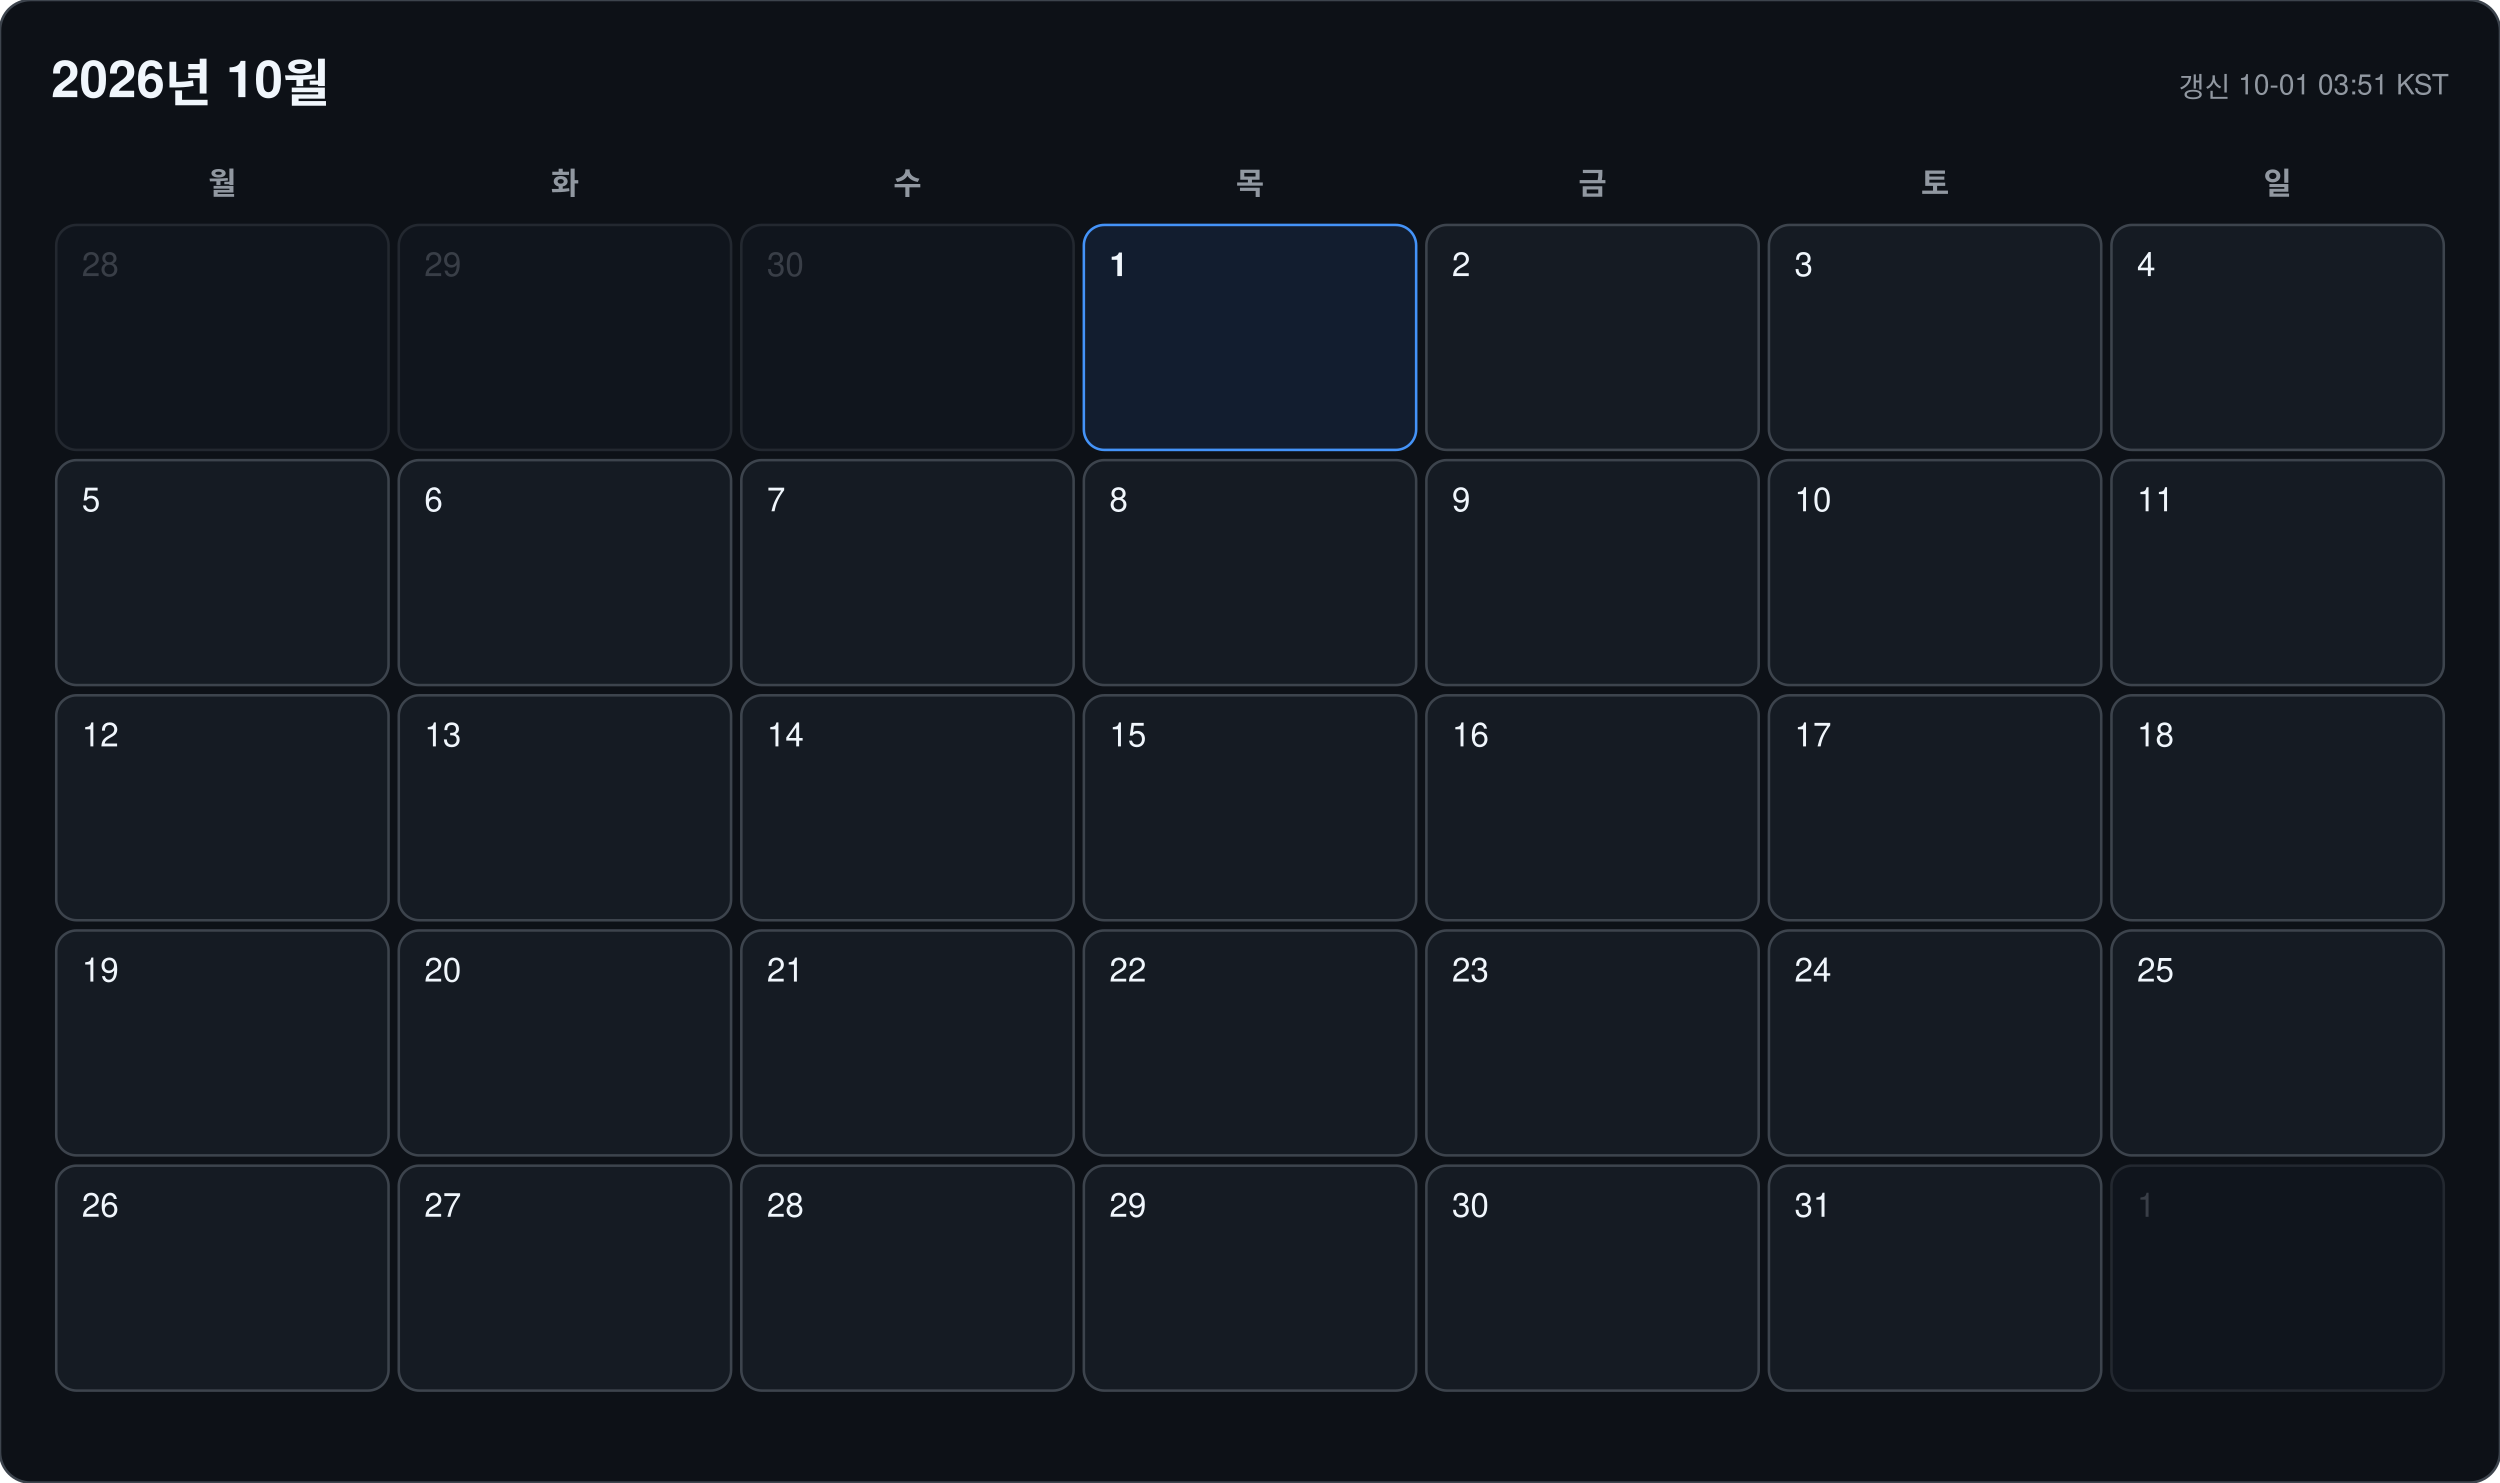
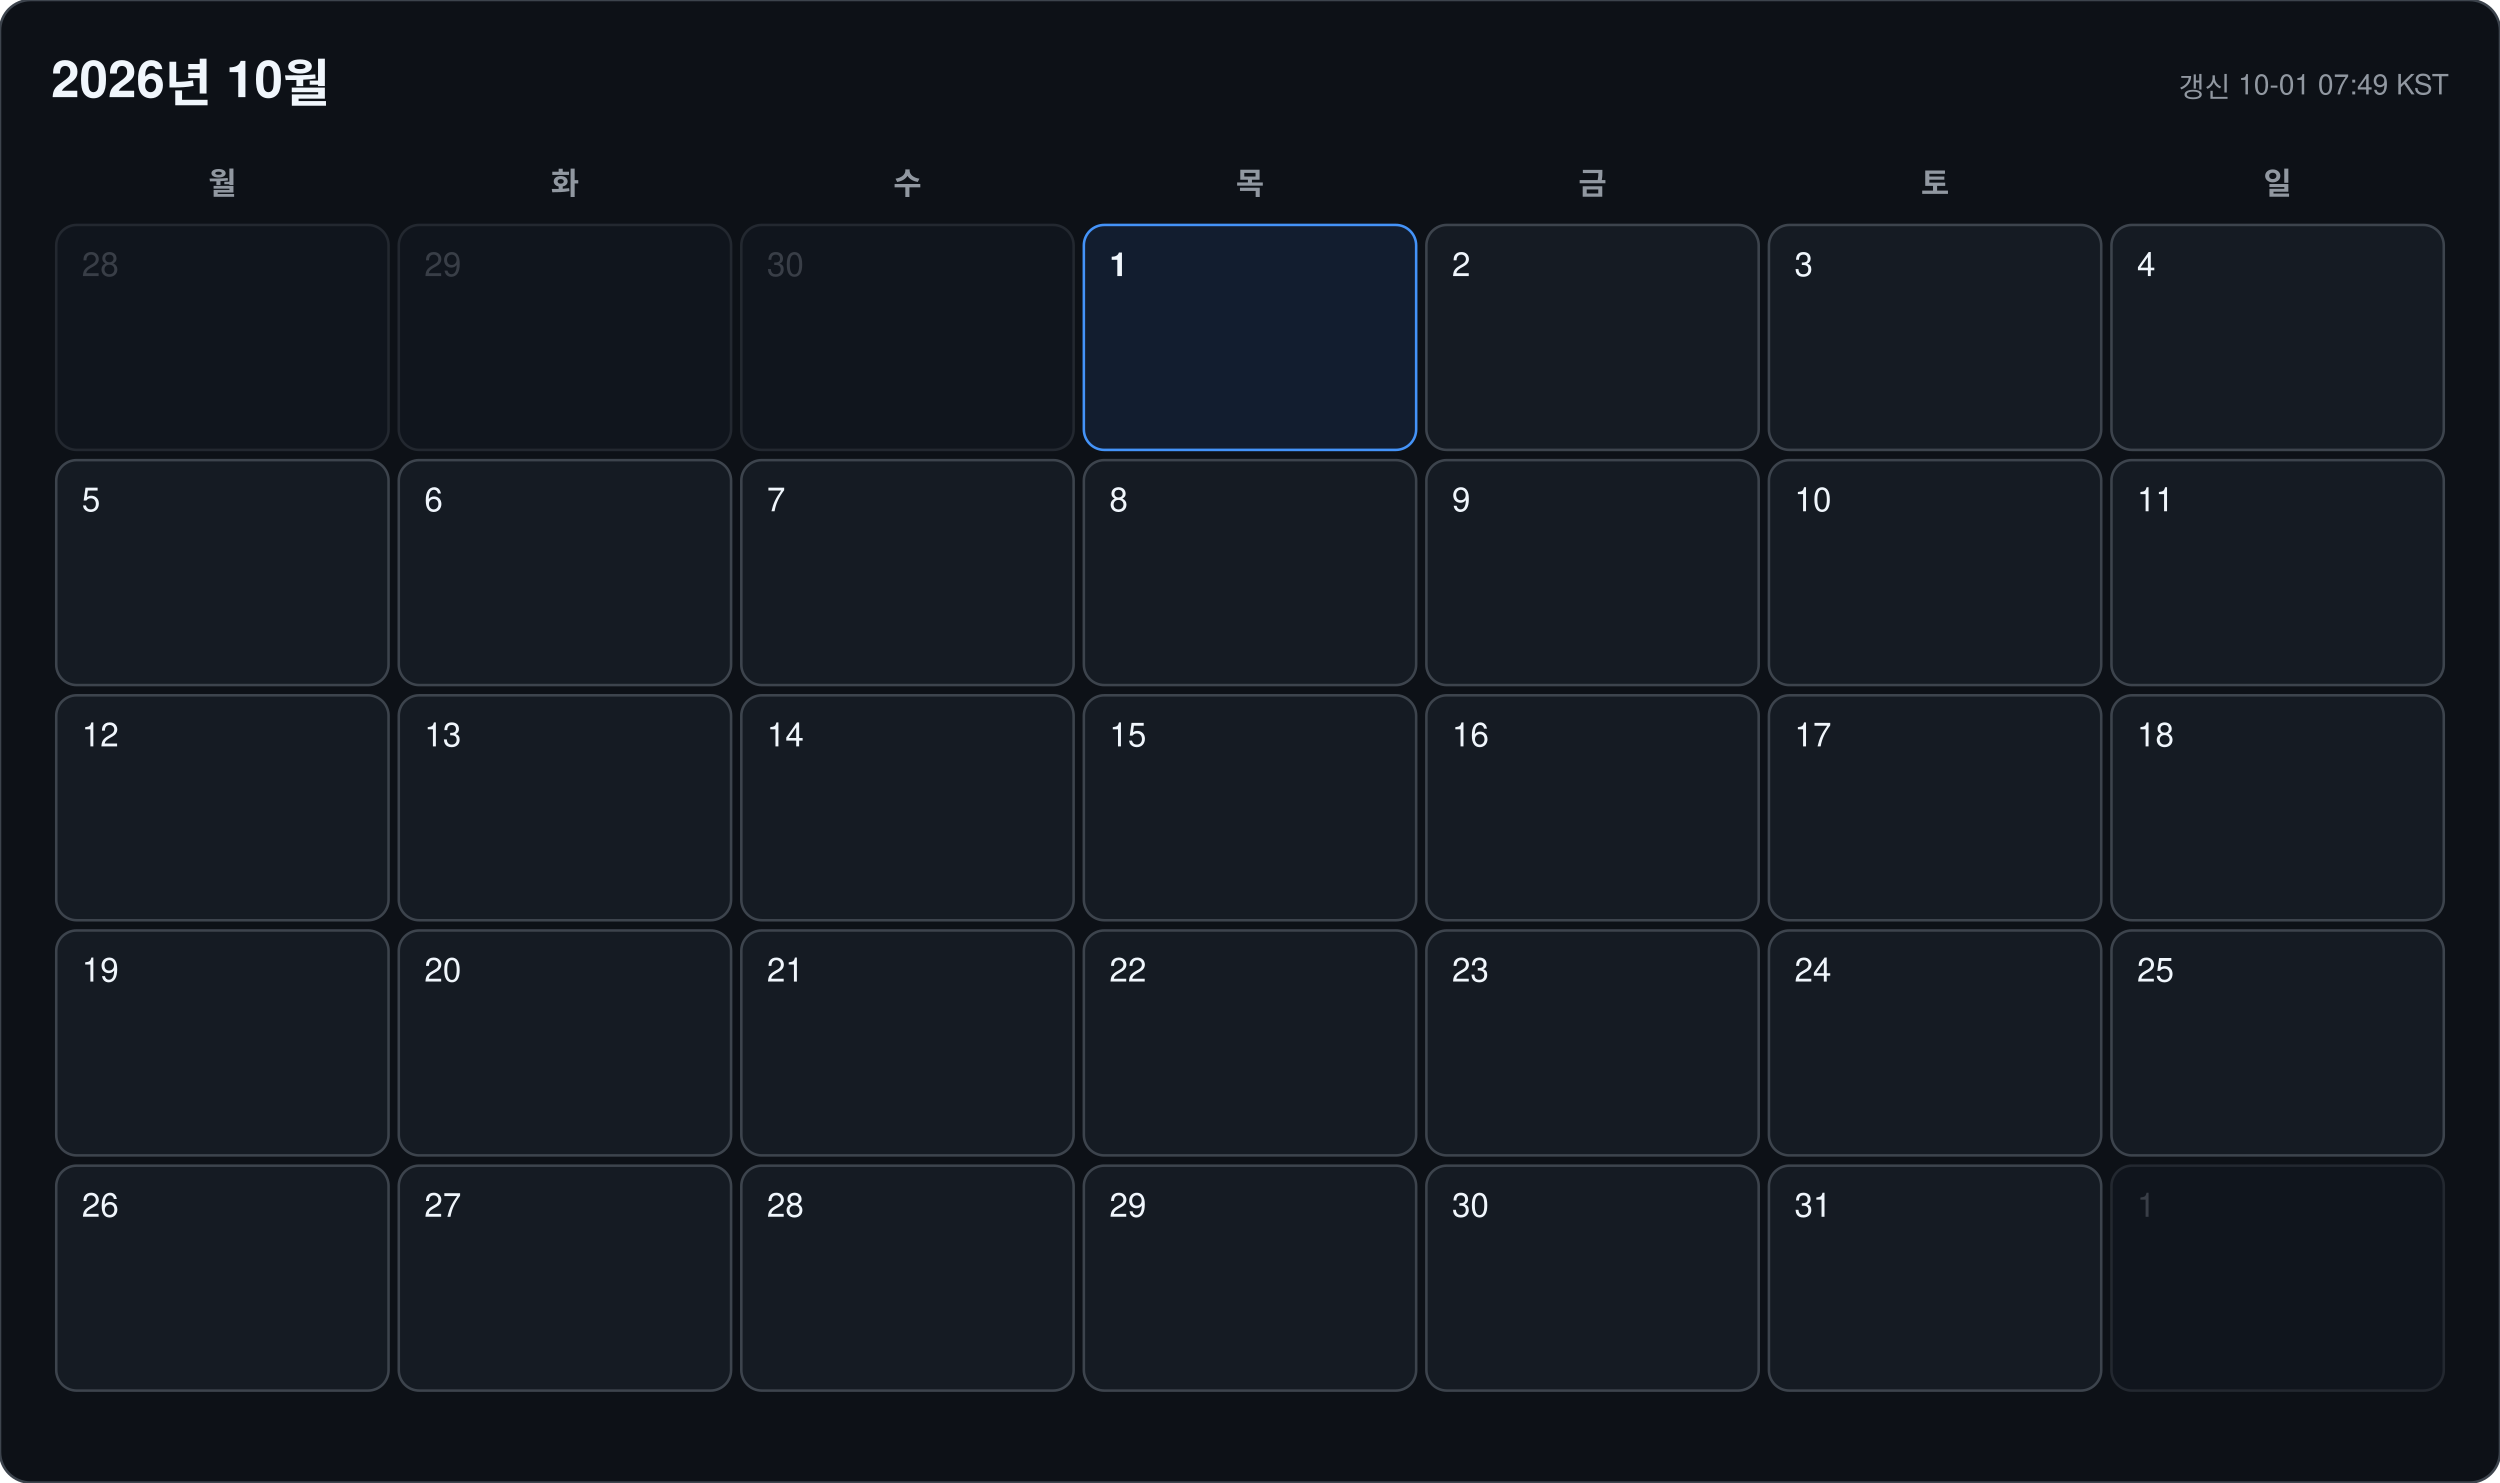
<svg xmlns="http://www.w3.org/2000/svg" width="978" height="580" viewBox="0 0 978 580" font-family="-apple-system, BlinkMacSystemFont, 'Segoe UI', 'Malgun Gothic', 'Apple SD Gothic Neo', 'Noto Sans KR', Helvetica, Arial, sans-serif">
  <rect width="978" height="580" rx="12" fill="#0d1117" stroke="#3d444d" />
  <text x="20" y="38" font-size="20" font-weight="700" fill="#f0f6fc">2026년 10월</text>
-   <text x="958" y="38" font-size="11" text-anchor="end" fill="#9198a1">갱신 10-01 03:51 KST</text>
+   <text x="958" y="38" font-size="11" text-anchor="end" fill="#9198a1">갱신 10-01 07:49 KST</text>
  <text x="87" y="76" font-size="12" font-weight="600" text-anchor="middle" fill="#9198a1">월</text>
  <text x="221" y="76" font-size="12" font-weight="600" text-anchor="middle" fill="#9198a1">화</text>
  <text x="355" y="76" font-size="12" font-weight="600" text-anchor="middle" fill="#9198a1">수</text>
  <text x="489" y="76" font-size="12" font-weight="600" text-anchor="middle" fill="#9198a1">목</text>
  <text x="623" y="76" font-size="12" font-weight="600" text-anchor="middle" fill="#9198a1">금</text>
  <text x="757" y="76" font-size="12" font-weight="600" text-anchor="middle" fill="#9198a1">토</text>
  <text x="891" y="76" font-size="12" font-weight="600" text-anchor="middle" fill="#9198a1">일</text>
  <g opacity="0.45">
    <rect x="22" y="88" width="130" height="88" rx="8" fill="#151b23" stroke="#3d444d" />
    <text x="32" y="108" font-size="13" font-weight="500" fill="#6e7681">28</text>
  </g>
  <g opacity="0.45">
    <rect x="156" y="88" width="130" height="88" rx="8" fill="#151b23" stroke="#3d444d" />
    <text x="166" y="108" font-size="13" font-weight="500" fill="#6e7681">29</text>
  </g>
  <g opacity="0.45">
    <rect x="290" y="88" width="130" height="88" rx="8" fill="#151b23" stroke="#3d444d" />
    <text x="300" y="108" font-size="13" font-weight="500" fill="#6e7681">30</text>
  </g>
  <g opacity="1">
    <rect x="424" y="88" width="130" height="88" rx="8" fill="#121d2f" stroke="#4493f8" />
    <text x="434" y="108" font-size="13" font-weight="700" fill="#f0f6fc">1</text>
  </g>
  <g opacity="1">
    <rect x="558" y="88" width="130" height="88" rx="8" fill="#151b23" stroke="#3d444d" />
    <text x="568" y="108" font-size="13" font-weight="500" fill="#f0f6fc">2</text>
  </g>
  <g opacity="1">
    <rect x="692" y="88" width="130" height="88" rx="8" fill="#151b23" stroke="#3d444d" />
    <text x="702" y="108" font-size="13" font-weight="500" fill="#f0f6fc">3</text>
  </g>
  <g opacity="1">
    <rect x="826" y="88" width="130" height="88" rx="8" fill="#151b23" stroke="#3d444d" />
    <text x="836" y="108" font-size="13" font-weight="500" fill="#f0f6fc">4</text>
  </g>
  <g opacity="1">
    <rect x="22" y="180" width="130" height="88" rx="8" fill="#151b23" stroke="#3d444d" />
    <text x="32" y="200" font-size="13" font-weight="500" fill="#f0f6fc">5</text>
  </g>
  <g opacity="1">
    <rect x="156" y="180" width="130" height="88" rx="8" fill="#151b23" stroke="#3d444d" />
    <text x="166" y="200" font-size="13" font-weight="500" fill="#f0f6fc">6</text>
  </g>
  <g opacity="1">
    <rect x="290" y="180" width="130" height="88" rx="8" fill="#151b23" stroke="#3d444d" />
    <text x="300" y="200" font-size="13" font-weight="500" fill="#f0f6fc">7</text>
  </g>
  <g opacity="1">
    <rect x="424" y="180" width="130" height="88" rx="8" fill="#151b23" stroke="#3d444d" />
    <text x="434" y="200" font-size="13" font-weight="500" fill="#f0f6fc">8</text>
  </g>
  <g opacity="1">
    <rect x="558" y="180" width="130" height="88" rx="8" fill="#151b23" stroke="#3d444d" />
    <text x="568" y="200" font-size="13" font-weight="500" fill="#f0f6fc">9</text>
  </g>
  <g opacity="1">
    <rect x="692" y="180" width="130" height="88" rx="8" fill="#151b23" stroke="#3d444d" />
    <text x="702" y="200" font-size="13" font-weight="500" fill="#f0f6fc">10</text>
  </g>
  <g opacity="1">
    <rect x="826" y="180" width="130" height="88" rx="8" fill="#151b23" stroke="#3d444d" />
    <text x="836" y="200" font-size="13" font-weight="500" fill="#f0f6fc">11</text>
  </g>
  <g opacity="1">
    <rect x="22" y="272" width="130" height="88" rx="8" fill="#151b23" stroke="#3d444d" />
    <text x="32" y="292" font-size="13" font-weight="500" fill="#f0f6fc">12</text>
  </g>
  <g opacity="1">
    <rect x="156" y="272" width="130" height="88" rx="8" fill="#151b23" stroke="#3d444d" />
    <text x="166" y="292" font-size="13" font-weight="500" fill="#f0f6fc">13</text>
  </g>
  <g opacity="1">
    <rect x="290" y="272" width="130" height="88" rx="8" fill="#151b23" stroke="#3d444d" />
    <text x="300" y="292" font-size="13" font-weight="500" fill="#f0f6fc">14</text>
  </g>
  <g opacity="1">
    <rect x="424" y="272" width="130" height="88" rx="8" fill="#151b23" stroke="#3d444d" />
    <text x="434" y="292" font-size="13" font-weight="500" fill="#f0f6fc">15</text>
  </g>
  <g opacity="1">
    <rect x="558" y="272" width="130" height="88" rx="8" fill="#151b23" stroke="#3d444d" />
    <text x="568" y="292" font-size="13" font-weight="500" fill="#f0f6fc">16</text>
  </g>
  <g opacity="1">
    <rect x="692" y="272" width="130" height="88" rx="8" fill="#151b23" stroke="#3d444d" />
    <text x="702" y="292" font-size="13" font-weight="500" fill="#f0f6fc">17</text>
  </g>
  <g opacity="1">
    <rect x="826" y="272" width="130" height="88" rx="8" fill="#151b23" stroke="#3d444d" />
    <text x="836" y="292" font-size="13" font-weight="500" fill="#f0f6fc">18</text>
  </g>
  <g opacity="1">
    <rect x="22" y="364" width="130" height="88" rx="8" fill="#151b23" stroke="#3d444d" />
    <text x="32" y="384" font-size="13" font-weight="500" fill="#f0f6fc">19</text>
  </g>
  <g opacity="1">
    <rect x="156" y="364" width="130" height="88" rx="8" fill="#151b23" stroke="#3d444d" />
    <text x="166" y="384" font-size="13" font-weight="500" fill="#f0f6fc">20</text>
  </g>
  <g opacity="1">
    <rect x="290" y="364" width="130" height="88" rx="8" fill="#151b23" stroke="#3d444d" />
    <text x="300" y="384" font-size="13" font-weight="500" fill="#f0f6fc">21</text>
  </g>
  <g opacity="1">
    <rect x="424" y="364" width="130" height="88" rx="8" fill="#151b23" stroke="#3d444d" />
    <text x="434" y="384" font-size="13" font-weight="500" fill="#f0f6fc">22</text>
  </g>
  <g opacity="1">
    <rect x="558" y="364" width="130" height="88" rx="8" fill="#151b23" stroke="#3d444d" />
    <text x="568" y="384" font-size="13" font-weight="500" fill="#f0f6fc">23</text>
  </g>
  <g opacity="1">
    <rect x="692" y="364" width="130" height="88" rx="8" fill="#151b23" stroke="#3d444d" />
    <text x="702" y="384" font-size="13" font-weight="500" fill="#f0f6fc">24</text>
  </g>
  <g opacity="1">
    <rect x="826" y="364" width="130" height="88" rx="8" fill="#151b23" stroke="#3d444d" />
    <text x="836" y="384" font-size="13" font-weight="500" fill="#f0f6fc">25</text>
  </g>
  <g opacity="1">
    <rect x="22" y="456" width="130" height="88" rx="8" fill="#151b23" stroke="#3d444d" />
    <text x="32" y="476" font-size="13" font-weight="500" fill="#f0f6fc">26</text>
  </g>
  <g opacity="1">
    <rect x="156" y="456" width="130" height="88" rx="8" fill="#151b23" stroke="#3d444d" />
    <text x="166" y="476" font-size="13" font-weight="500" fill="#f0f6fc">27</text>
  </g>
  <g opacity="1">
    <rect x="290" y="456" width="130" height="88" rx="8" fill="#151b23" stroke="#3d444d" />
    <text x="300" y="476" font-size="13" font-weight="500" fill="#f0f6fc">28</text>
  </g>
  <g opacity="1">
    <rect x="424" y="456" width="130" height="88" rx="8" fill="#151b23" stroke="#3d444d" />
    <text x="434" y="476" font-size="13" font-weight="500" fill="#f0f6fc">29</text>
  </g>
  <g opacity="1">
    <rect x="558" y="456" width="130" height="88" rx="8" fill="#151b23" stroke="#3d444d" />
    <text x="568" y="476" font-size="13" font-weight="500" fill="#f0f6fc">30</text>
  </g>
  <g opacity="1">
    <rect x="692" y="456" width="130" height="88" rx="8" fill="#151b23" stroke="#3d444d" />
    <text x="702" y="476" font-size="13" font-weight="500" fill="#f0f6fc">31</text>
  </g>
  <g opacity="0.45">
    <rect x="826" y="456" width="130" height="88" rx="8" fill="#151b23" stroke="#3d444d" />
    <text x="836" y="476" font-size="13" font-weight="500" fill="#6e7681">1</text>
  </g>
</svg>
